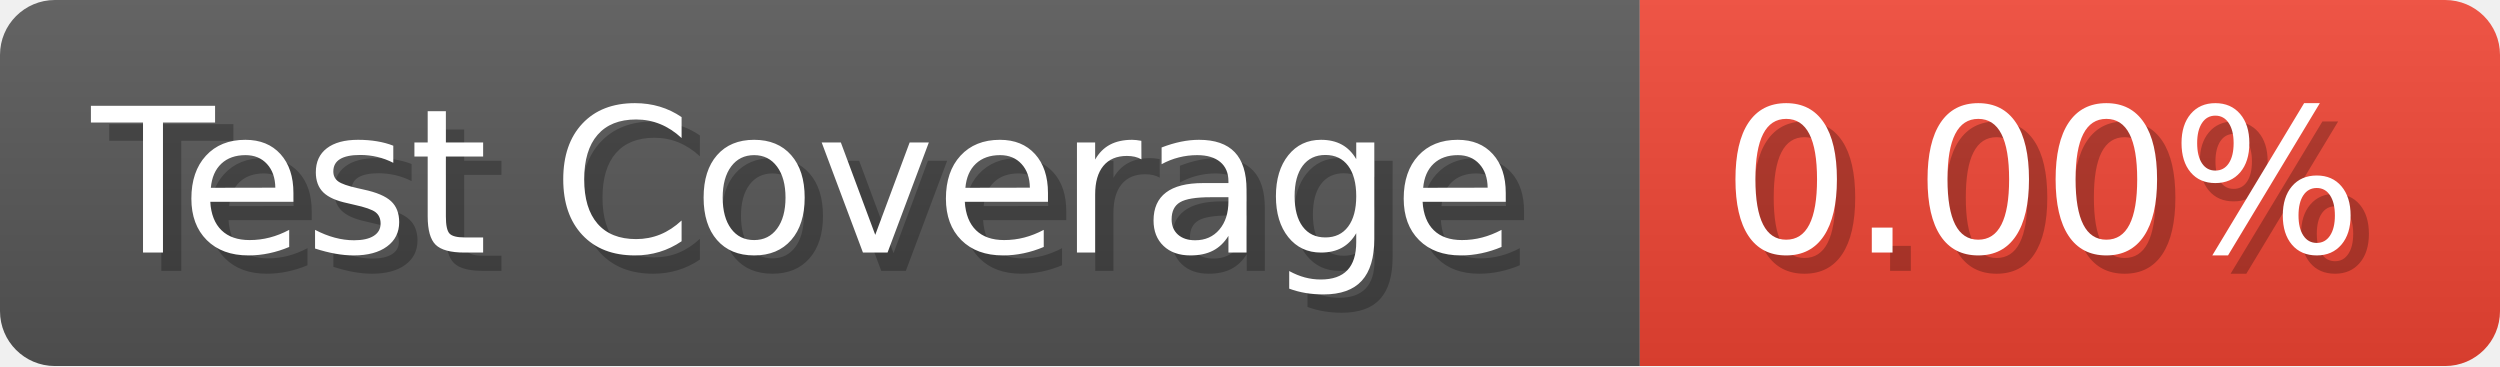
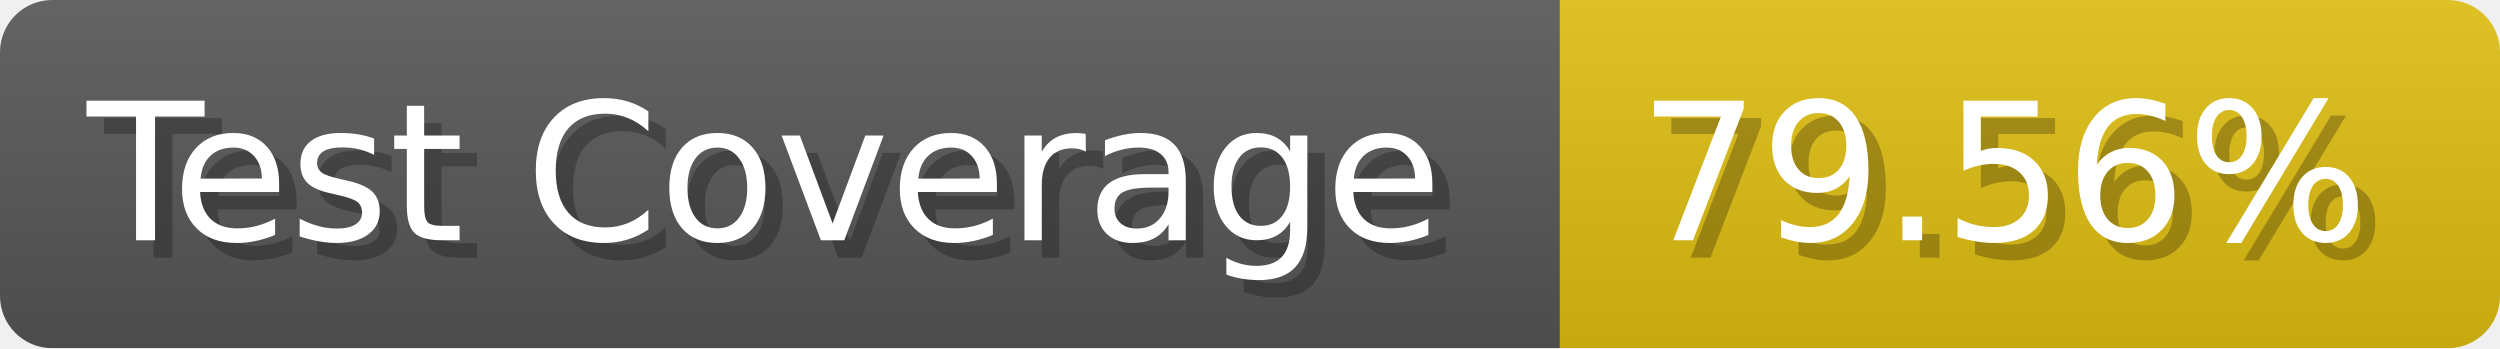
- <svg xmlns="http://www.w3.org/2000/svg" width="136.6" height="20" viewBox="0 0 1366 200" role="img" aria-label="Test Coverage: 0.00%">
+ <svg xmlns="http://www.w3.org/2000/svg" width="143.6" height="20" viewBox="0 0 1436 200" role="img" aria-label="Test Coverage: 79.56%">
  <linearGradient id="a" x2="0" y2="100%">
    <stop offset="0" stop-opacity=".1" stop-color="#EEE" />
    <stop offset="1" stop-opacity=".1" />
  </linearGradient>
  <mask id="m">
-     <rect width="1366" height="200" rx="30" fill="#FFF" />
+     <rect width="1436" height="200" rx="30" fill="#FFF" />
  </mask>
  <g mask="url(#m)">
    <rect width="896" height="200" fill="#555" />
-     <rect width="470" height="200" fill="#E43" x="896" />
-     <rect width="1366" height="200" fill="url(#a)" />
+     <rect width="540" height="200" fill="#DB1" x="896" />
+     <rect width="1436" height="200" fill="url(#a)" />
  </g>
  <g aria-hidden="true" fill="#fff" text-anchor="start" font-family="Verdana,DejaVu Sans,sans-serif" font-size="110">
    <text x="60" y="148" textLength="796" fill="#000" opacity="0.25">Test Coverage</text>
    <text x="50" y="138" textLength="796">Test Coverage</text>
-     <text x="951" y="148" textLength="370" fill="#000" opacity="0.25">0.00%</text>
-     <text x="941" y="138" textLength="370">0.00%</text>
+     <text x="951" y="148" textLength="440" fill="#000" opacity="0.25">79.56%</text>
+     <text x="941" y="138" textLength="440">79.56%</text>
  </g>
</svg>
